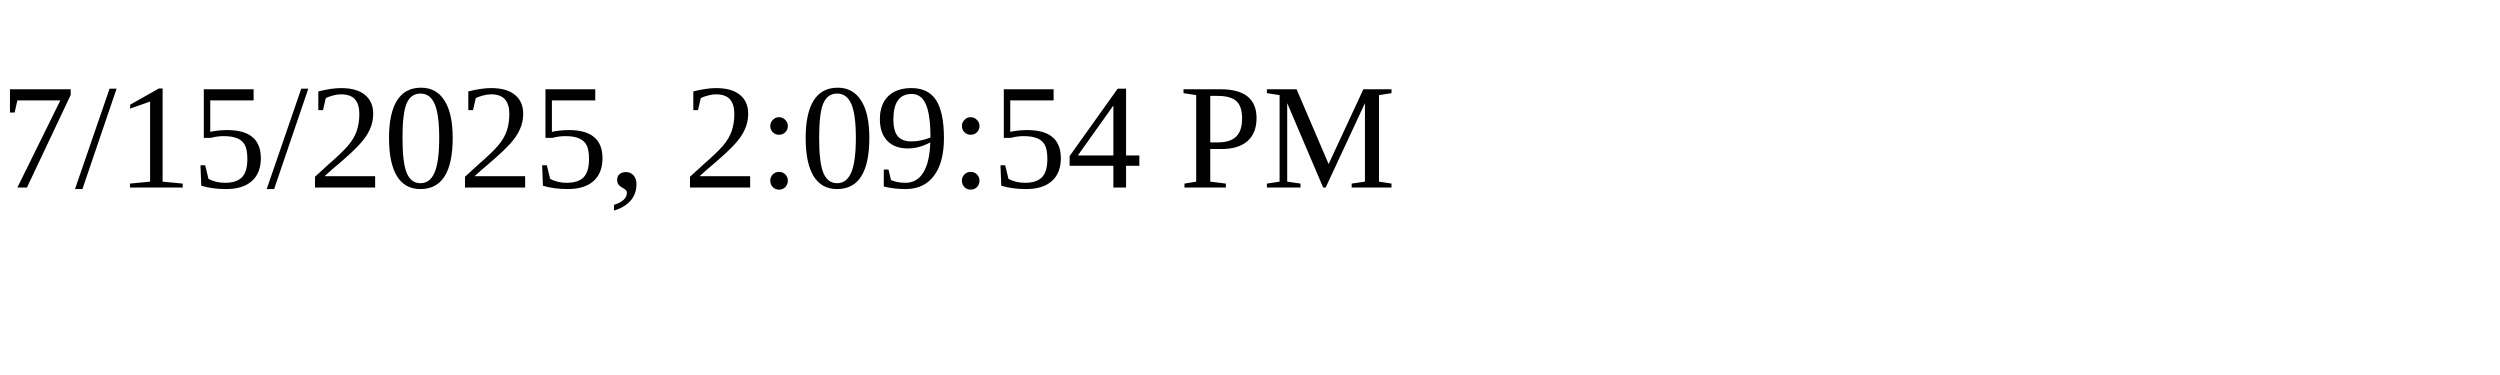
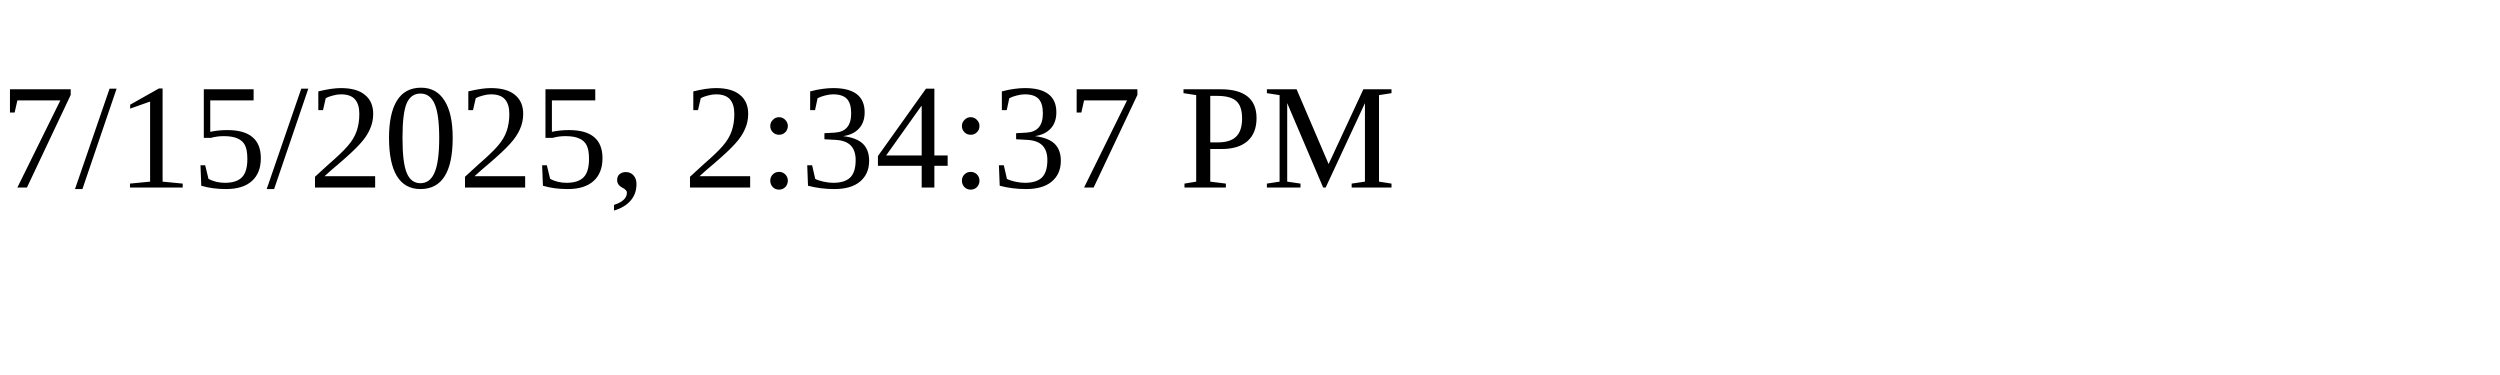
<svg xmlns="http://www.w3.org/2000/svg" height="30" width="200">
-   <text x="0" y="15">7/15/2025, 2:09:54 PM</text>
+   <text x="0" y="15">7/15/2025, 2:34:37 PM</text>
</svg>
